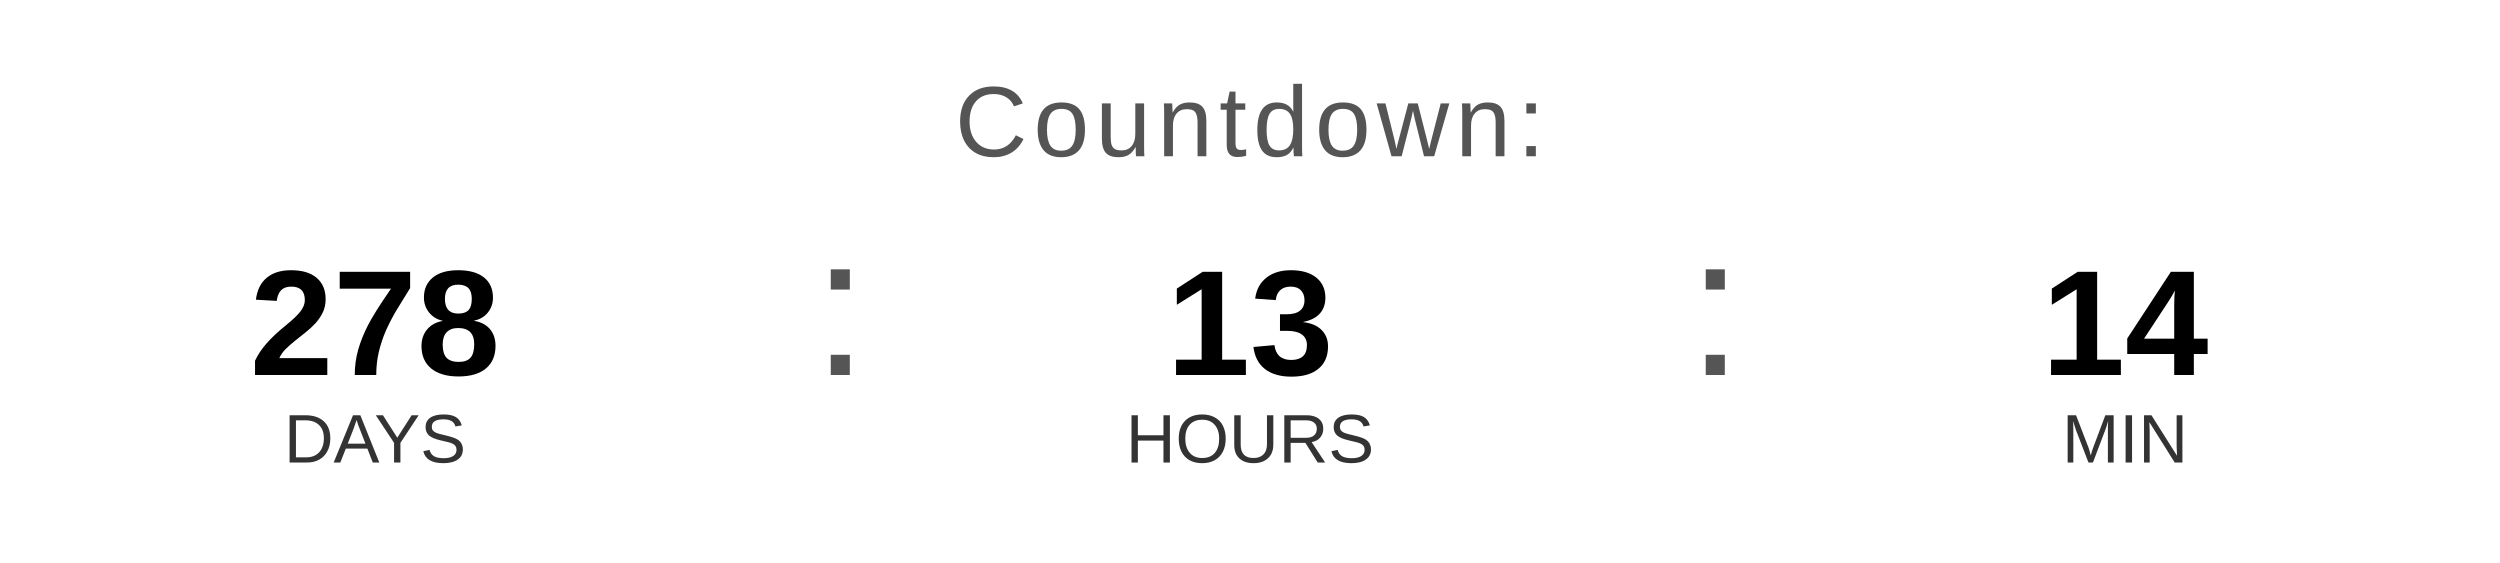
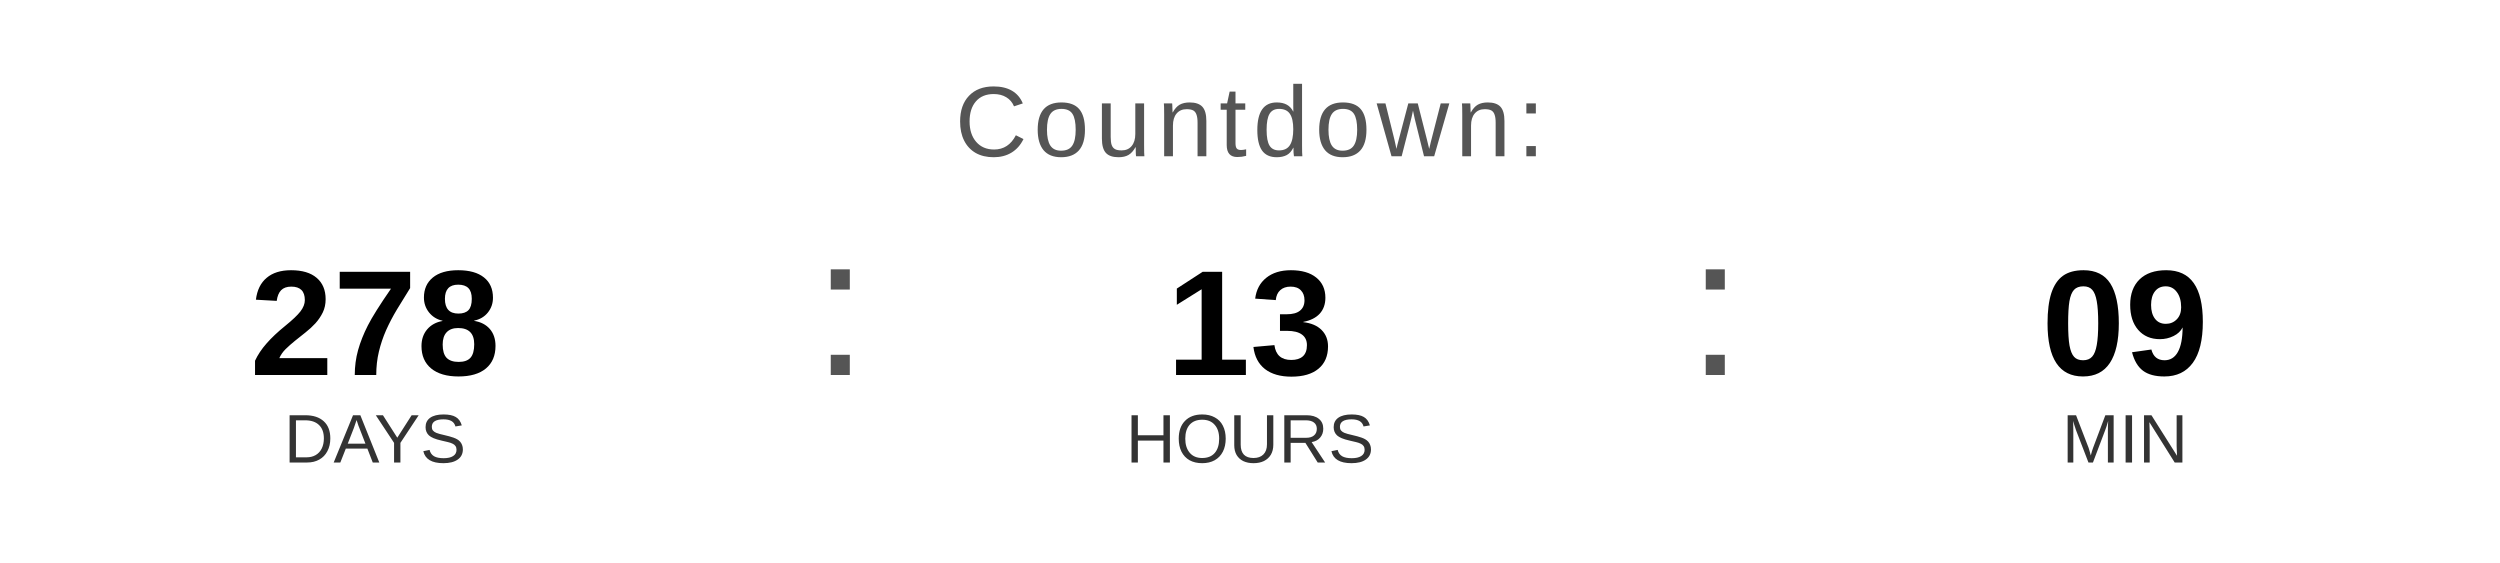
<svg xmlns="http://www.w3.org/2000/svg" width="400" height="90" viewBox="0 0 400 90">
  <text x="200" y="25" font-family="Arial, Helvetica, sans-serif" font-size="16" fill="#555555" text-anchor="middle" letter-spacing="1">
    Countdown:
  </text>
  <text x="60" y="60" font-family="Arial, Helvetica, sans-serif" font-size="24" font-weight="bold" fill="#000000" text-anchor="middle">278</text>
  <text x="60" y="74" font-family="Arial, Helvetica, sans-serif" font-size="11" fill="#333333" text-anchor="middle">DAYS</text>
  <text x="130" y="60" font-family="Arial, sans-serif" font-size="32" fill="#555555">:</text>
  <text x="200" y="60" font-family="Arial, Helvetica, sans-serif" font-size="24" font-weight="bold" fill="#000000" text-anchor="middle">13</text>
  <text x="200" y="74" font-family="Arial, Helvetica, sans-serif" font-size="11" fill="#333333" text-anchor="middle">HOURS</text>
  <text x="270" y="60" font-family="Arial, sans-serif" font-size="32" fill="#555555">:</text>
-   <text x="340" y="60" font-family="Arial, Helvetica, sans-serif" font-size="24" font-weight="bold" fill="#000000" text-anchor="middle">14</text>
+   <text x="340" y="60" font-family="Arial, Helvetica, sans-serif" font-size="24" font-weight="bold" fill="#000000" text-anchor="middle">09</text>
  <text x="340" y="74" font-family="Arial, Helvetica, sans-serif" font-size="11" fill="#333333" text-anchor="middle">MIN</text>
</svg>
